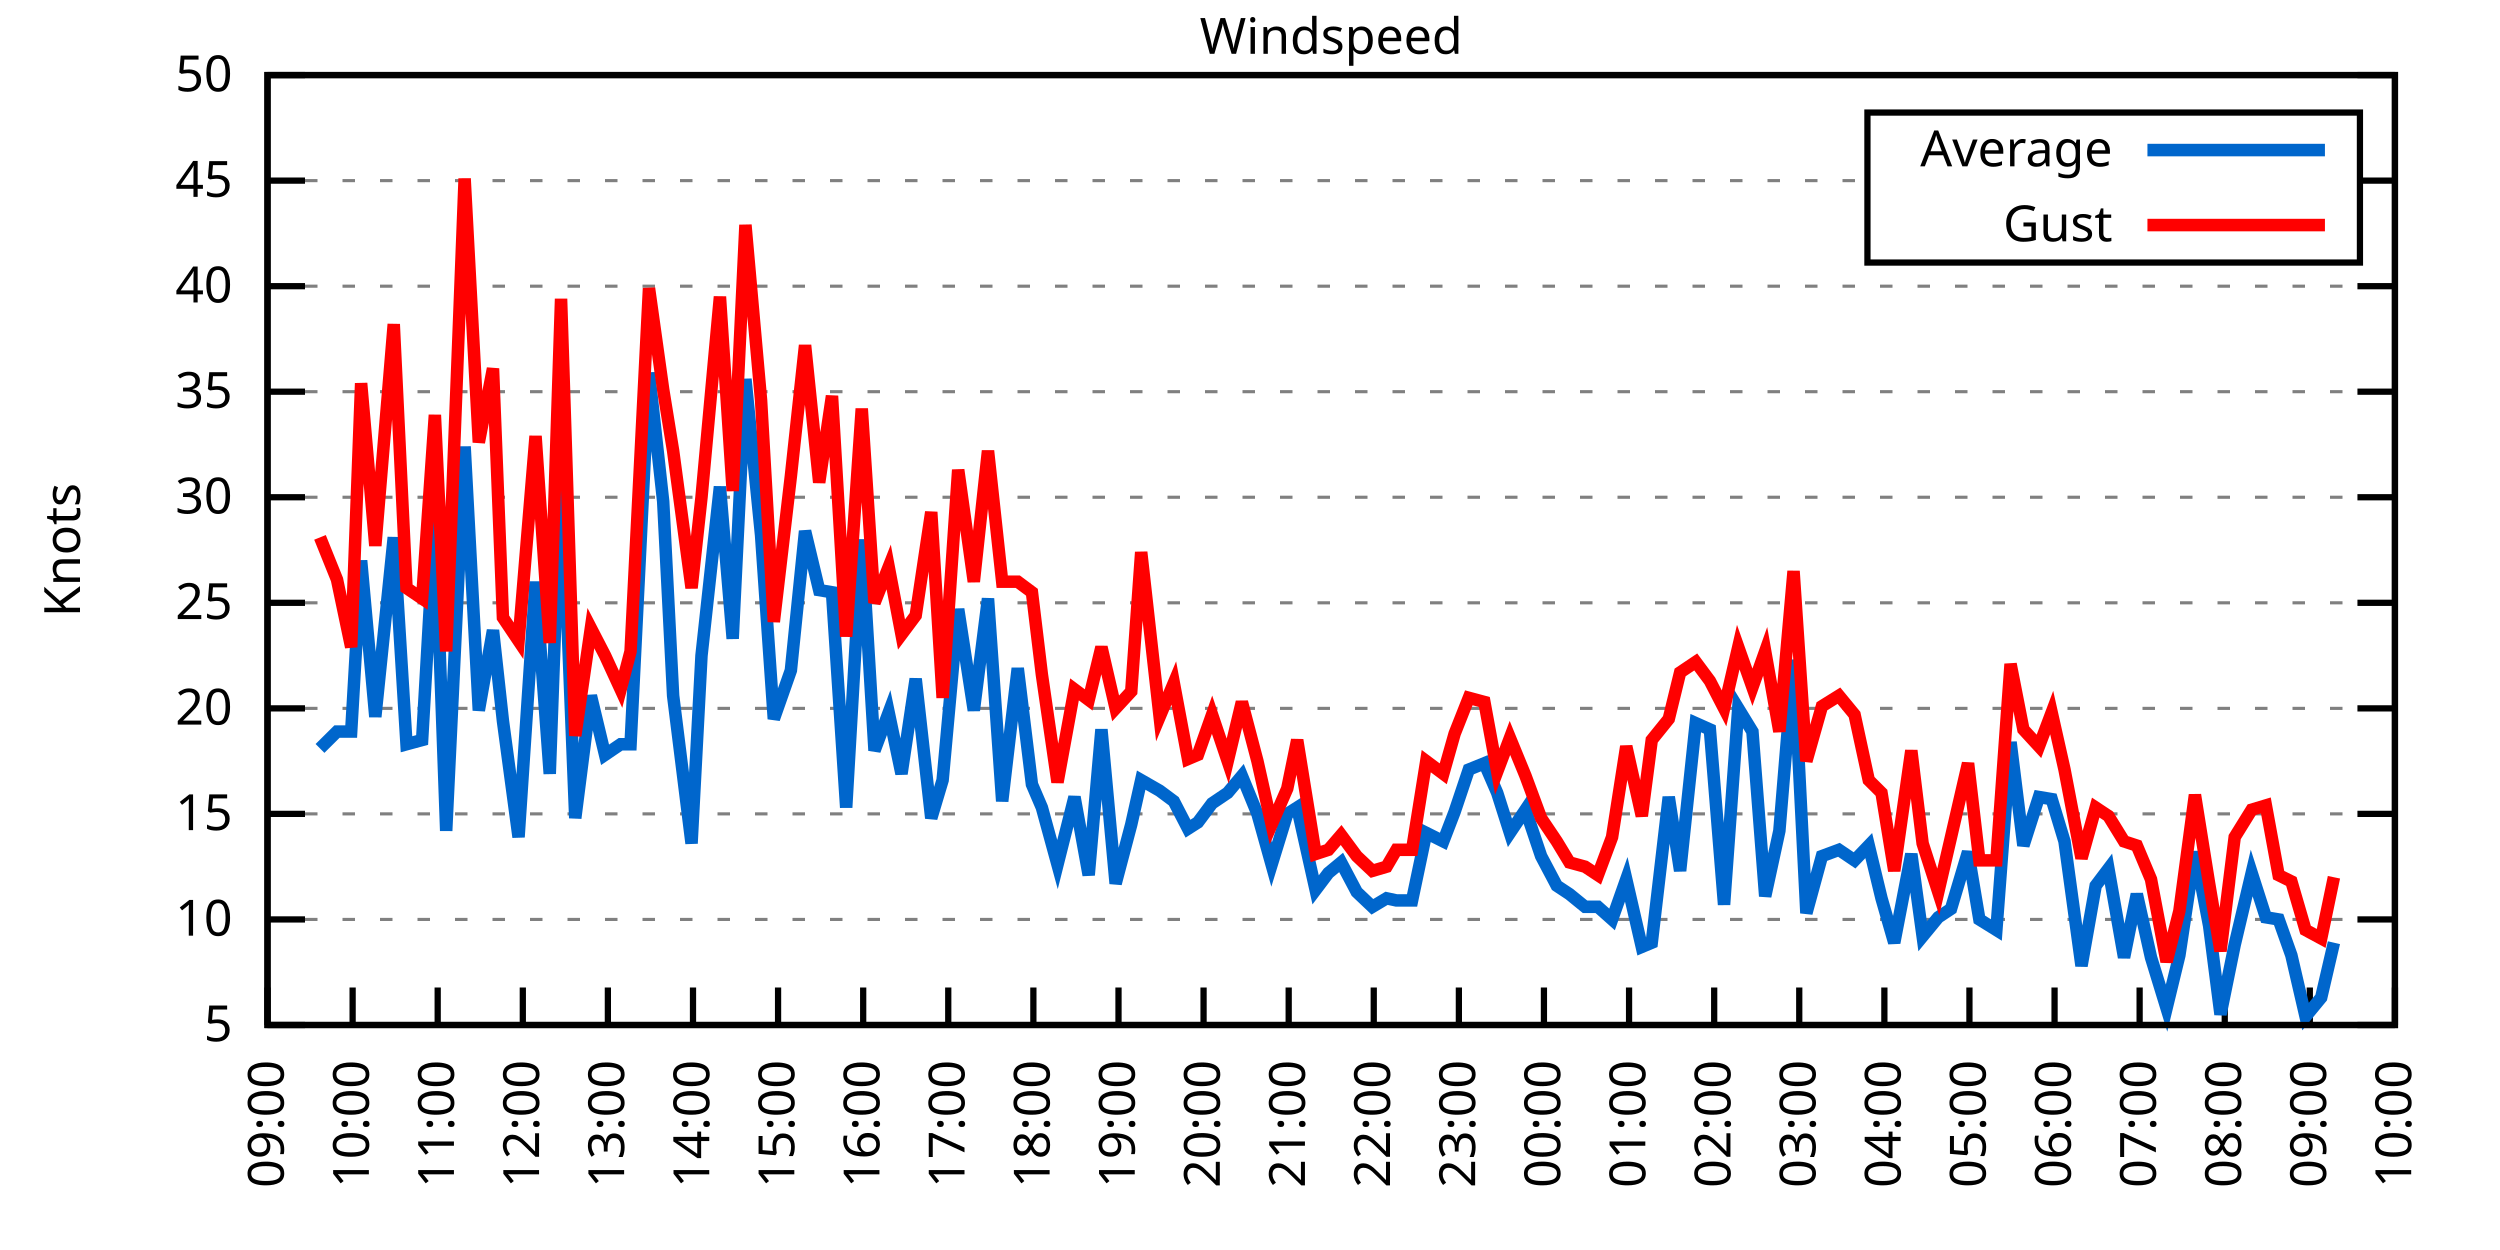
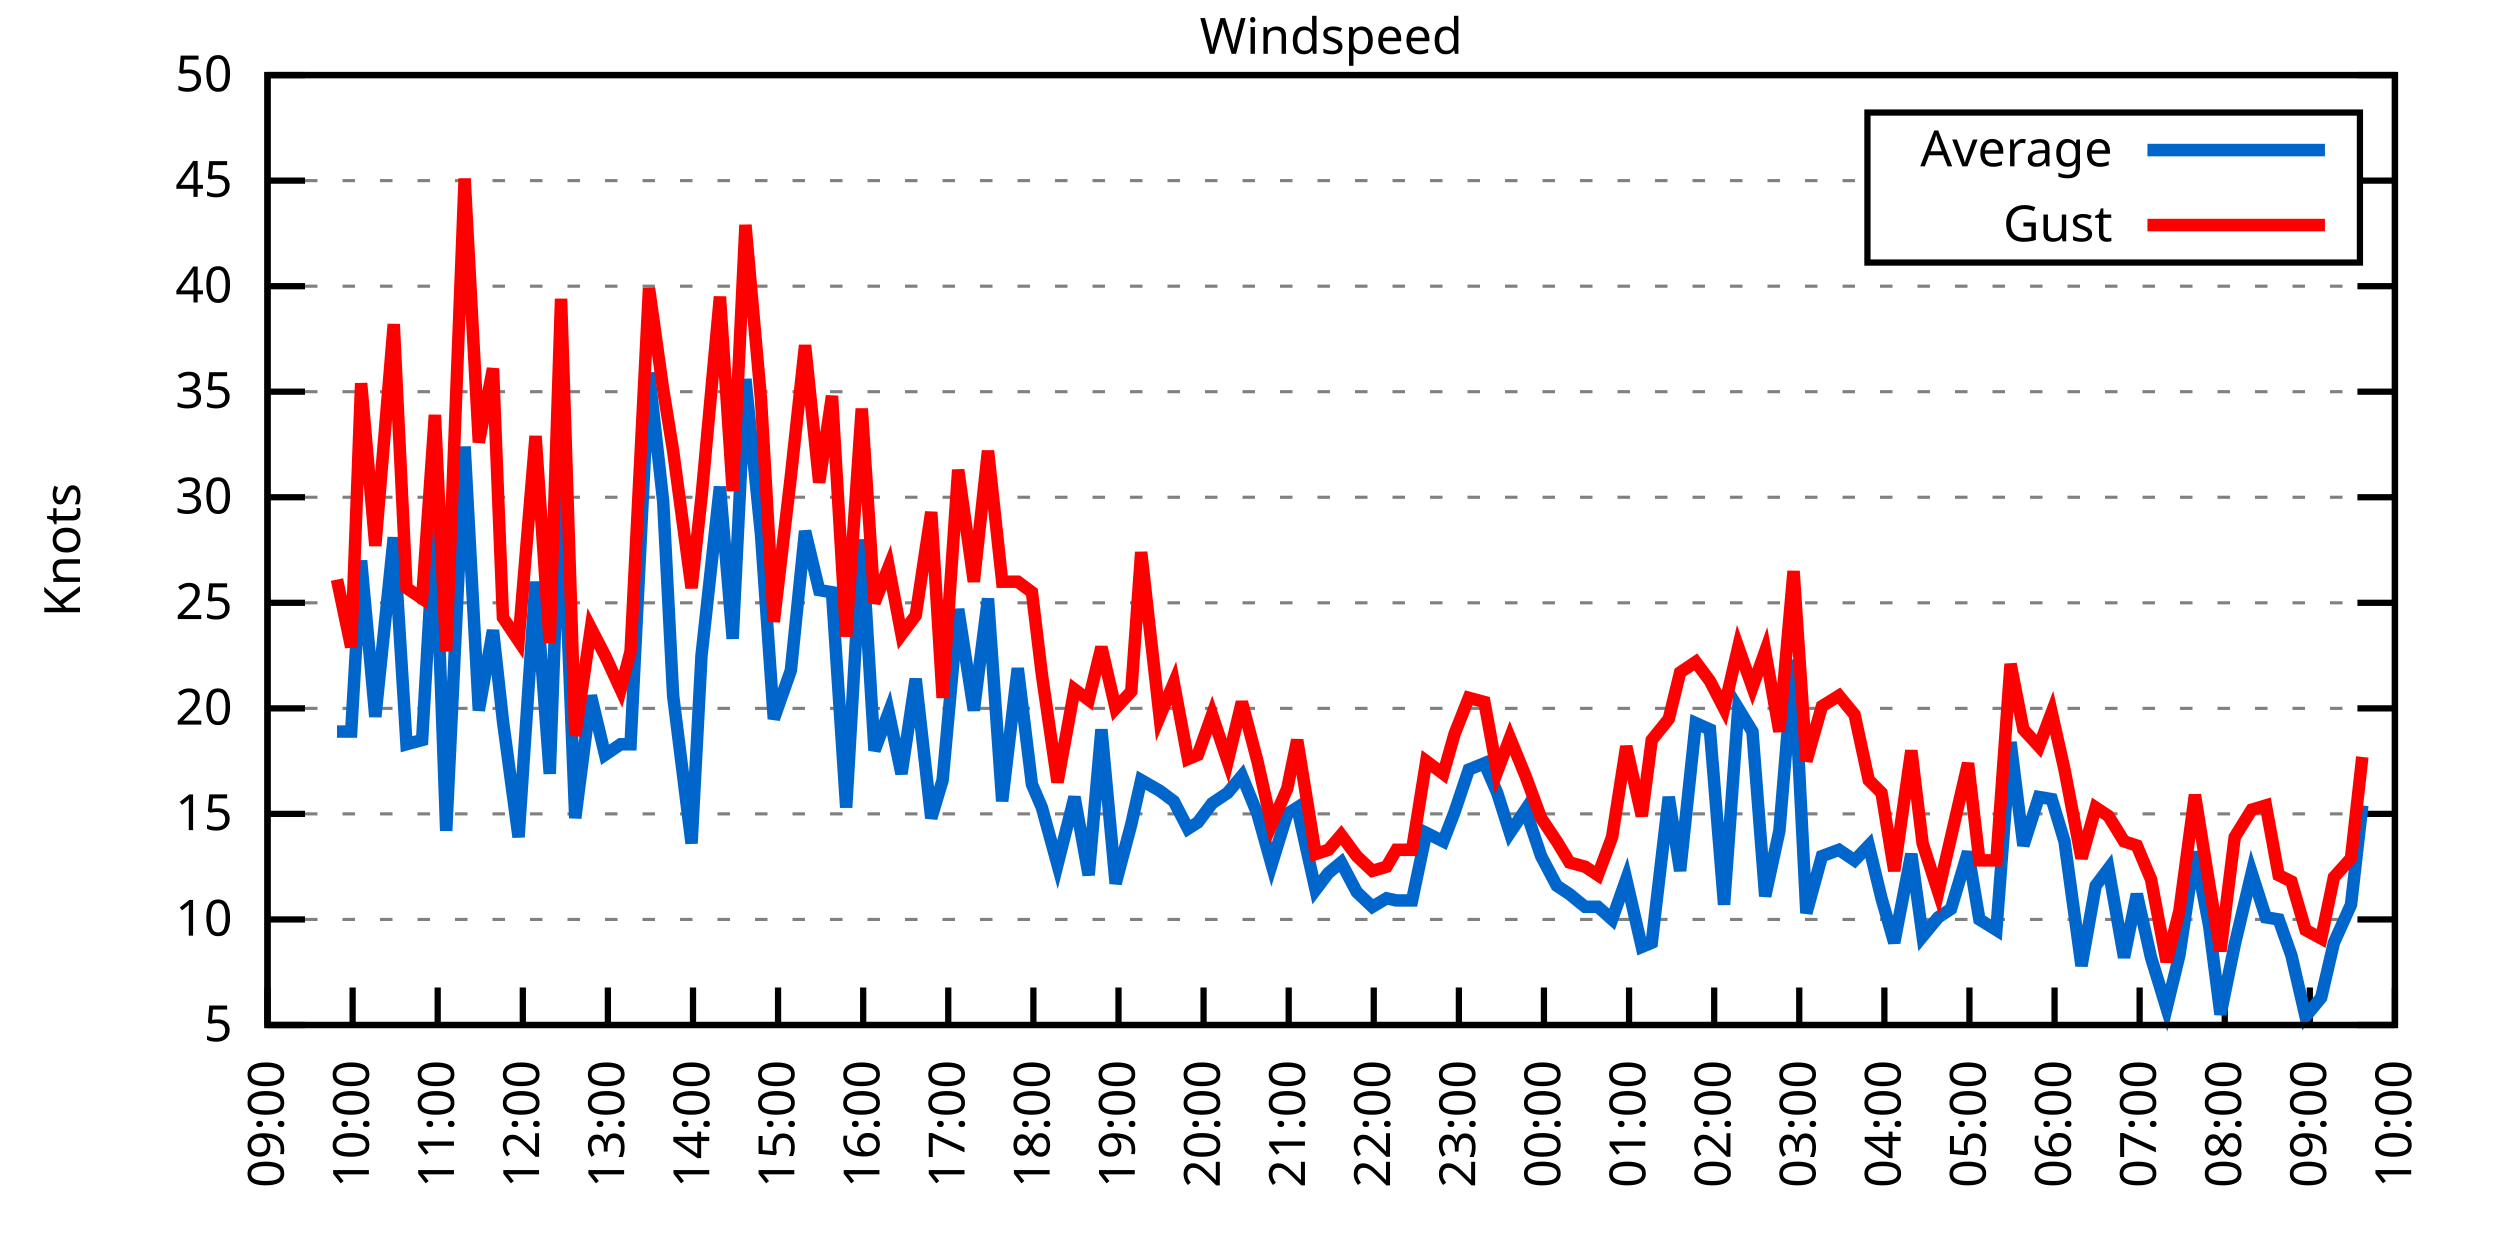
<svg xmlns="http://www.w3.org/2000/svg" xmlns:xlink="http://www.w3.org/1999/xlink" width="400" height="200" viewBox="0 0 400 200">
  <g id="gnuplot_canvas">
    <rect x="0" y="0" width="400" height="200" fill="none" />
    <defs>
      <circle id="gpDot" r="0.5" stroke-width="0.5" stroke="currentColor" />
      <path id="gpPt0" stroke-width="0.333" stroke="currentColor" d="M-1,0 h2 M0,-1 v2" />
      <path id="gpPt1" stroke-width="0.333" stroke="currentColor" d="M-1,-1 L1,1 M1,-1 L-1,1" />
      <path id="gpPt2" stroke-width="0.333" stroke="currentColor" d="M-1,0 L1,0 M0,-1 L0,1 M-1,-1 L1,1 M-1,1 L1,-1" />
      <rect id="gpPt3" stroke-width="0.333" stroke="currentColor" x="-1" y="-1" width="2" height="2" />
      <rect id="gpPt4" stroke-width="0.333" stroke="currentColor" fill="currentColor" x="-1" y="-1" width="2" height="2" />
      <circle id="gpPt5" stroke-width="0.333" stroke="currentColor" cx="0" cy="0" r="1" />
      <use xlink:href="#gpPt5" id="gpPt6" fill="currentColor" stroke="none" />
      <path id="gpPt7" stroke-width="0.333" stroke="currentColor" d="M0,-1.33 L-1.33,0.67 L1.33,0.67 z" />
      <use xlink:href="#gpPt7" id="gpPt8" fill="currentColor" stroke="none" />
      <use xlink:href="#gpPt7" id="gpPt9" stroke="currentColor" transform="rotate(180)" />
      <use xlink:href="#gpPt9" id="gpPt10" fill="currentColor" stroke="none" />
      <use xlink:href="#gpPt3" id="gpPt11" stroke="currentColor" transform="rotate(45)" />
      <use xlink:href="#gpPt11" id="gpPt12" fill="currentColor" stroke="none" />
      <path id="gpPt13" stroke-width="0.333" stroke="currentColor" d="M0,1.330 L1.265,0.411 L0.782,-1.067 L-0.782,-1.076 L-1.265,0.411 z" />
      <use xlink:href="#gpPt13" id="gpPt14" fill="currentColor" stroke="none" />
      <filter id="textbox" filterUnits="objectBoundingBox" x="0" y="0" height="1" width="1">
        <feFlood flood-color="white" flood-opacity="1" result="bgnd" />
        <feComposite in="SourceGraphic" in2="bgnd" operator="atop" />
      </filter>
      <filter id="greybox" filterUnits="objectBoundingBox" x="0" y="0" height="1" width="1">
        <feFlood flood-color="lightgrey" flood-opacity="1" result="grey" />
        <feComposite in="SourceGraphic" in2="grey" operator="atop" />
      </filter>
    </defs>
    <g fill="none" color="white" stroke="currentColor" stroke-width="1.00" stroke-linecap="butt" stroke-linejoin="miter">
</g>
    <g fill="none" color="black" stroke="currentColor" stroke-width="1.00" stroke-linecap="butt" stroke-linejoin="miter">
      <g stroke="none" shape-rendering="crispEdges">
        <polygon fill="rgb(255, 255, 255)" points="42.80,164.00 383.18,164.00 383.18,12.02 42.80,12.02 " />
      </g>
    </g>
    <g fill="none" color="black" stroke="currentColor" stroke-width="1.00" stroke-linecap="butt" stroke-linejoin="miter">
</g>
    <g fill="none" color="black" stroke="black" stroke-width="0.50" stroke-linecap="butt" stroke-linejoin="miter">
</g>
    <g fill="none" color="gray" stroke="currentColor" stroke-width="0.50" stroke-linecap="butt" stroke-linejoin="miter">
      <path stroke="gray" stroke-dasharray="2,4" class="gridline" d="M42.80,164.00 L383.19,164.00  " />
    </g>
    <g fill="none" color="gray" stroke="gray" stroke-width="1.00" stroke-linecap="butt" stroke-linejoin="miter">
</g>
    <g fill="none" color="black" stroke="currentColor" stroke-width="1.00" stroke-linecap="butt" stroke-linejoin="miter">
      <path stroke="black" d="M42.80,164.00 L48.80,164.00 M383.19,164.00 L377.19,164.00  " />
      <g transform="translate(37.20,166.60)" stroke="none" fill="black" font-family="Sans" font-size="8.00" text-anchor="end">
        <text>
          <tspan font-family="Sans"> 5</tspan>
        </text>
      </g>
    </g>
    <g fill="none" color="black" stroke="currentColor" stroke-width="1.00" stroke-linecap="butt" stroke-linejoin="miter">
</g>
    <g fill="none" color="black" stroke="black" stroke-width="0.50" stroke-linecap="butt" stroke-linejoin="miter">
</g>
    <g fill="none" color="gray" stroke="currentColor" stroke-width="0.50" stroke-linecap="butt" stroke-linejoin="miter">
      <path stroke="gray" stroke-dasharray="2,4" class="gridline" d="M42.80,147.11 L383.19,147.11  " />
    </g>
    <g fill="none" color="gray" stroke="gray" stroke-width="1.00" stroke-linecap="butt" stroke-linejoin="miter">
</g>
    <g fill="none" color="black" stroke="currentColor" stroke-width="1.00" stroke-linecap="butt" stroke-linejoin="miter">
      <path stroke="black" d="M42.80,147.11 L48.80,147.11 M383.19,147.11 L377.19,147.11  " />
      <g transform="translate(37.20,149.71)" stroke="none" fill="black" font-family="Sans" font-size="8.00" text-anchor="end">
        <text>
          <tspan font-family="Sans"> 10</tspan>
        </text>
      </g>
    </g>
    <g fill="none" color="black" stroke="currentColor" stroke-width="1.00" stroke-linecap="butt" stroke-linejoin="miter">
</g>
    <g fill="none" color="black" stroke="black" stroke-width="0.50" stroke-linecap="butt" stroke-linejoin="miter">
</g>
    <g fill="none" color="gray" stroke="currentColor" stroke-width="0.50" stroke-linecap="butt" stroke-linejoin="miter">
      <path stroke="gray" stroke-dasharray="2,4" class="gridline" d="M42.80,130.22 L383.19,130.22  " />
    </g>
    <g fill="none" color="gray" stroke="gray" stroke-width="1.00" stroke-linecap="butt" stroke-linejoin="miter">
</g>
    <g fill="none" color="black" stroke="currentColor" stroke-width="1.00" stroke-linecap="butt" stroke-linejoin="miter">
      <path stroke="black" d="M42.80,130.22 L48.80,130.22 M383.19,130.22 L377.19,130.22  " />
      <g transform="translate(37.20,132.82)" stroke="none" fill="black" font-family="Sans" font-size="8.00" text-anchor="end">
        <text>
          <tspan font-family="Sans"> 15</tspan>
        </text>
      </g>
    </g>
    <g fill="none" color="black" stroke="currentColor" stroke-width="1.00" stroke-linecap="butt" stroke-linejoin="miter">
</g>
    <g fill="none" color="black" stroke="black" stroke-width="0.50" stroke-linecap="butt" stroke-linejoin="miter">
</g>
    <g fill="none" color="gray" stroke="currentColor" stroke-width="0.50" stroke-linecap="butt" stroke-linejoin="miter">
      <path stroke="gray" stroke-dasharray="2,4" class="gridline" d="M42.80,113.34 L383.19,113.34  " />
    </g>
    <g fill="none" color="gray" stroke="gray" stroke-width="1.00" stroke-linecap="butt" stroke-linejoin="miter">
</g>
    <g fill="none" color="black" stroke="currentColor" stroke-width="1.00" stroke-linecap="butt" stroke-linejoin="miter">
      <path stroke="black" d="M42.80,113.34 L48.80,113.34 M383.19,113.34 L377.19,113.34  " />
      <g transform="translate(37.20,115.94)" stroke="none" fill="black" font-family="Sans" font-size="8.00" text-anchor="end">
        <text>
          <tspan font-family="Sans"> 20</tspan>
        </text>
      </g>
    </g>
    <g fill="none" color="black" stroke="currentColor" stroke-width="1.00" stroke-linecap="butt" stroke-linejoin="miter">
</g>
    <g fill="none" color="black" stroke="black" stroke-width="0.50" stroke-linecap="butt" stroke-linejoin="miter">
</g>
    <g fill="none" color="gray" stroke="currentColor" stroke-width="0.50" stroke-linecap="butt" stroke-linejoin="miter">
      <path stroke="gray" stroke-dasharray="2,4" class="gridline" d="M42.80,96.45 L383.19,96.45  " />
    </g>
    <g fill="none" color="gray" stroke="gray" stroke-width="1.00" stroke-linecap="butt" stroke-linejoin="miter">
</g>
    <g fill="none" color="black" stroke="currentColor" stroke-width="1.00" stroke-linecap="butt" stroke-linejoin="miter">
      <path stroke="black" d="M42.80,96.45 L48.80,96.45 M383.19,96.45 L377.19,96.45  " />
      <g transform="translate(37.20,99.05)" stroke="none" fill="black" font-family="Sans" font-size="8.00" text-anchor="end">
        <text>
          <tspan font-family="Sans"> 25</tspan>
        </text>
      </g>
    </g>
    <g fill="none" color="black" stroke="currentColor" stroke-width="1.00" stroke-linecap="butt" stroke-linejoin="miter">
</g>
    <g fill="none" color="black" stroke="black" stroke-width="0.50" stroke-linecap="butt" stroke-linejoin="miter">
</g>
    <g fill="none" color="gray" stroke="currentColor" stroke-width="0.50" stroke-linecap="butt" stroke-linejoin="miter">
      <path stroke="gray" stroke-dasharray="2,4" class="gridline" d="M42.80,79.56 L383.19,79.56  " />
    </g>
    <g fill="none" color="gray" stroke="gray" stroke-width="1.00" stroke-linecap="butt" stroke-linejoin="miter">
</g>
    <g fill="none" color="black" stroke="currentColor" stroke-width="1.00" stroke-linecap="butt" stroke-linejoin="miter">
      <path stroke="black" d="M42.80,79.56 L48.80,79.56 M383.19,79.56 L377.19,79.56  " />
      <g transform="translate(37.20,82.16)" stroke="none" fill="black" font-family="Sans" font-size="8.00" text-anchor="end">
        <text>
          <tspan font-family="Sans"> 30</tspan>
        </text>
      </g>
    </g>
    <g fill="none" color="black" stroke="currentColor" stroke-width="1.00" stroke-linecap="butt" stroke-linejoin="miter">
</g>
    <g fill="none" color="black" stroke="black" stroke-width="0.50" stroke-linecap="butt" stroke-linejoin="miter">
</g>
    <g fill="none" color="gray" stroke="currentColor" stroke-width="0.50" stroke-linecap="butt" stroke-linejoin="miter">
      <path stroke="gray" stroke-dasharray="2,4" class="gridline" d="M42.80,62.67 L383.19,62.67  " />
    </g>
    <g fill="none" color="gray" stroke="gray" stroke-width="1.00" stroke-linecap="butt" stroke-linejoin="miter">
</g>
    <g fill="none" color="black" stroke="currentColor" stroke-width="1.00" stroke-linecap="butt" stroke-linejoin="miter">
      <path stroke="black" d="M42.80,62.67 L48.80,62.67 M383.19,62.67 L377.19,62.67  " />
      <g transform="translate(37.20,65.27)" stroke="none" fill="black" font-family="Sans" font-size="8.00" text-anchor="end">
        <text>
          <tspan font-family="Sans"> 35</tspan>
        </text>
      </g>
    </g>
    <g fill="none" color="black" stroke="currentColor" stroke-width="1.00" stroke-linecap="butt" stroke-linejoin="miter">
</g>
    <g fill="none" color="black" stroke="black" stroke-width="0.50" stroke-linecap="butt" stroke-linejoin="miter">
</g>
    <g fill="none" color="gray" stroke="currentColor" stroke-width="0.50" stroke-linecap="butt" stroke-linejoin="miter">
      <path stroke="gray" stroke-dasharray="2,4" class="gridline" d="M42.80,45.79 L383.19,45.79  " />
    </g>
    <g fill="none" color="gray" stroke="gray" stroke-width="1.00" stroke-linecap="butt" stroke-linejoin="miter">
</g>
    <g fill="none" color="black" stroke="currentColor" stroke-width="1.00" stroke-linecap="butt" stroke-linejoin="miter">
      <path stroke="black" d="M42.80,45.79 L48.80,45.79 M383.19,45.79 L377.19,45.79  " />
      <g transform="translate(37.20,48.39)" stroke="none" fill="black" font-family="Sans" font-size="8.00" text-anchor="end">
        <text>
          <tspan font-family="Sans"> 40</tspan>
        </text>
      </g>
    </g>
    <g fill="none" color="black" stroke="currentColor" stroke-width="1.00" stroke-linecap="butt" stroke-linejoin="miter">
</g>
    <g fill="none" color="black" stroke="black" stroke-width="0.50" stroke-linecap="butt" stroke-linejoin="miter">
</g>
    <g fill="none" color="gray" stroke="currentColor" stroke-width="0.50" stroke-linecap="butt" stroke-linejoin="miter">
      <path stroke="gray" stroke-dasharray="2,4" class="gridline" d="M42.80,28.90 L298.79,28.90 M377.59,28.90 L383.19,28.90  " />
    </g>
    <g fill="none" color="gray" stroke="gray" stroke-width="1.00" stroke-linecap="butt" stroke-linejoin="miter">
</g>
    <g fill="none" color="black" stroke="currentColor" stroke-width="1.00" stroke-linecap="butt" stroke-linejoin="miter">
      <path stroke="black" d="M42.80,28.90 L48.80,28.90 M383.19,28.90 L377.19,28.90  " />
      <g transform="translate(37.20,31.50)" stroke="none" fill="black" font-family="Sans" font-size="8.00" text-anchor="end">
        <text>
          <tspan font-family="Sans"> 45</tspan>
        </text>
      </g>
    </g>
    <g fill="none" color="black" stroke="currentColor" stroke-width="1.00" stroke-linecap="butt" stroke-linejoin="miter">
</g>
    <g fill="none" color="black" stroke="black" stroke-width="0.50" stroke-linecap="butt" stroke-linejoin="miter">
</g>
    <g fill="none" color="gray" stroke="currentColor" stroke-width="0.50" stroke-linecap="butt" stroke-linejoin="miter">
      <path stroke="gray" stroke-dasharray="2,4" class="gridline" d="M42.80,12.01 L383.19,12.01  " />
    </g>
    <g fill="none" color="gray" stroke="gray" stroke-width="1.00" stroke-linecap="butt" stroke-linejoin="miter">
</g>
    <g fill="none" color="black" stroke="currentColor" stroke-width="1.00" stroke-linecap="butt" stroke-linejoin="miter">
      <path stroke="black" d="M42.80,12.01 L48.80,12.01 M383.19,12.01 L377.19,12.01  " />
      <g transform="translate(37.20,14.61)" stroke="none" fill="black" font-family="Sans" font-size="8.00" text-anchor="end">
        <text>
          <tspan font-family="Sans"> 50</tspan>
        </text>
      </g>
    </g>
    <g fill="none" color="black" stroke="currentColor" stroke-width="1.00" stroke-linecap="butt" stroke-linejoin="miter">
      <path stroke="black" d="M42.80,164.00 L42.80,158.00  " />
      <g transform="translate(45.40,169.60) rotate(270.00)" stroke="none" fill="black" font-family="Sans" font-size="8.00" text-anchor="end">
        <text>
          <tspan font-family="Sans">09:00</tspan>
        </text>
      </g>
    </g>
    <g fill="none" color="black" stroke="currentColor" stroke-width="1.00" stroke-linecap="butt" stroke-linejoin="miter">
      <path stroke="black" d="M56.42,164.00 L56.42,158.00  " />
      <g transform="translate(59.02,169.60) rotate(270.00)" stroke="none" fill="black" font-family="Sans" font-size="8.00" text-anchor="end">
        <text>
          <tspan font-family="Sans">10:00</tspan>
        </text>
      </g>
    </g>
    <g fill="none" color="black" stroke="currentColor" stroke-width="1.00" stroke-linecap="butt" stroke-linejoin="miter">
      <path stroke="black" d="M70.03,164.00 L70.03,158.00  " />
      <g transform="translate(72.63,169.60) rotate(270.00)" stroke="none" fill="black" font-family="Sans" font-size="8.00" text-anchor="end">
        <text>
          <tspan font-family="Sans">11:00</tspan>
        </text>
      </g>
    </g>
    <g fill="none" color="black" stroke="currentColor" stroke-width="1.00" stroke-linecap="butt" stroke-linejoin="miter">
      <path stroke="black" d="M83.65,164.00 L83.65,158.00  " />
      <g transform="translate(86.25,169.60) rotate(270.00)" stroke="none" fill="black" font-family="Sans" font-size="8.00" text-anchor="end">
        <text>
          <tspan font-family="Sans">12:00</tspan>
        </text>
      </g>
    </g>
    <g fill="none" color="black" stroke="currentColor" stroke-width="1.00" stroke-linecap="butt" stroke-linejoin="miter">
      <path stroke="black" d="M97.26,164.00 L97.26,158.00  " />
      <g transform="translate(99.86,169.60) rotate(270.00)" stroke="none" fill="black" font-family="Sans" font-size="8.00" text-anchor="end">
        <text>
          <tspan font-family="Sans">13:00</tspan>
        </text>
      </g>
    </g>
    <g fill="none" color="black" stroke="currentColor" stroke-width="1.00" stroke-linecap="butt" stroke-linejoin="miter">
      <path stroke="black" d="M110.88,164.00 L110.88,158.00  " />
      <g transform="translate(113.48,169.60) rotate(270.00)" stroke="none" fill="black" font-family="Sans" font-size="8.00" text-anchor="end">
        <text>
          <tspan font-family="Sans">14:00</tspan>
        </text>
      </g>
    </g>
    <g fill="none" color="black" stroke="currentColor" stroke-width="1.00" stroke-linecap="butt" stroke-linejoin="miter">
      <path stroke="black" d="M124.49,164.00 L124.49,158.00  " />
      <g transform="translate(127.09,169.60) rotate(270.00)" stroke="none" fill="black" font-family="Sans" font-size="8.00" text-anchor="end">
        <text>
          <tspan font-family="Sans">15:00</tspan>
        </text>
      </g>
    </g>
    <g fill="none" color="black" stroke="currentColor" stroke-width="1.00" stroke-linecap="butt" stroke-linejoin="miter">
      <path stroke="black" d="M138.11,164.00 L138.11,158.00  " />
      <g transform="translate(140.71,169.60) rotate(270.00)" stroke="none" fill="black" font-family="Sans" font-size="8.00" text-anchor="end">
        <text>
          <tspan font-family="Sans">16:00</tspan>
        </text>
      </g>
    </g>
    <g fill="none" color="black" stroke="currentColor" stroke-width="1.00" stroke-linecap="butt" stroke-linejoin="miter">
      <path stroke="black" d="M151.72,164.00 L151.72,158.00  " />
      <g transform="translate(154.32,169.60) rotate(270.00)" stroke="none" fill="black" font-family="Sans" font-size="8.00" text-anchor="end">
        <text>
          <tspan font-family="Sans">17:00</tspan>
        </text>
      </g>
    </g>
    <g fill="none" color="black" stroke="currentColor" stroke-width="1.00" stroke-linecap="butt" stroke-linejoin="miter">
      <path stroke="black" d="M165.34,164.00 L165.34,158.00  " />
      <g transform="translate(167.94,169.60) rotate(270.00)" stroke="none" fill="black" font-family="Sans" font-size="8.00" text-anchor="end">
        <text>
          <tspan font-family="Sans">18:00</tspan>
        </text>
      </g>
    </g>
    <g fill="none" color="black" stroke="currentColor" stroke-width="1.00" stroke-linecap="butt" stroke-linejoin="miter">
      <path stroke="black" d="M178.96,164.00 L178.96,158.00  " />
      <g transform="translate(181.56,169.60) rotate(270.00)" stroke="none" fill="black" font-family="Sans" font-size="8.00" text-anchor="end">
        <text>
          <tspan font-family="Sans">19:00</tspan>
        </text>
      </g>
    </g>
    <g fill="none" color="black" stroke="currentColor" stroke-width="1.00" stroke-linecap="butt" stroke-linejoin="miter">
      <path stroke="black" d="M192.57,164.00 L192.57,158.00  " />
      <g transform="translate(195.17,169.60) rotate(270.00)" stroke="none" fill="black" font-family="Sans" font-size="8.00" text-anchor="end">
        <text>
          <tspan font-family="Sans">20:00</tspan>
        </text>
      </g>
    </g>
    <g fill="none" color="black" stroke="currentColor" stroke-width="1.00" stroke-linecap="butt" stroke-linejoin="miter">
      <path stroke="black" d="M206.19,164.00 L206.19,158.00  " />
      <g transform="translate(208.79,169.60) rotate(270.00)" stroke="none" fill="black" font-family="Sans" font-size="8.00" text-anchor="end">
        <text>
          <tspan font-family="Sans">21:00</tspan>
        </text>
      </g>
    </g>
    <g fill="none" color="black" stroke="currentColor" stroke-width="1.00" stroke-linecap="butt" stroke-linejoin="miter">
      <path stroke="black" d="M219.80,164.00 L219.80,158.00  " />
      <g transform="translate(222.40,169.60) rotate(270.00)" stroke="none" fill="black" font-family="Sans" font-size="8.00" text-anchor="end">
        <text>
          <tspan font-family="Sans">22:00</tspan>
        </text>
      </g>
    </g>
    <g fill="none" color="black" stroke="currentColor" stroke-width="1.00" stroke-linecap="butt" stroke-linejoin="miter">
      <path stroke="black" d="M233.42,164.00 L233.42,158.00  " />
      <g transform="translate(236.02,169.60) rotate(270.00)" stroke="none" fill="black" font-family="Sans" font-size="8.00" text-anchor="end">
        <text>
          <tspan font-family="Sans">23:00</tspan>
        </text>
      </g>
    </g>
    <g fill="none" color="black" stroke="currentColor" stroke-width="1.00" stroke-linecap="butt" stroke-linejoin="miter">
      <path stroke="black" d="M247.03,164.00 L247.03,158.00  " />
      <g transform="translate(249.63,169.60) rotate(270.00)" stroke="none" fill="black" font-family="Sans" font-size="8.00" text-anchor="end">
        <text>
          <tspan font-family="Sans">00:00</tspan>
        </text>
      </g>
    </g>
    <g fill="none" color="black" stroke="currentColor" stroke-width="1.00" stroke-linecap="butt" stroke-linejoin="miter">
      <path stroke="black" d="M260.65,164.00 L260.65,158.00  " />
      <g transform="translate(263.25,169.60) rotate(270.00)" stroke="none" fill="black" font-family="Sans" font-size="8.00" text-anchor="end">
        <text>
          <tspan font-family="Sans">01:00</tspan>
        </text>
      </g>
    </g>
    <g fill="none" color="black" stroke="currentColor" stroke-width="1.00" stroke-linecap="butt" stroke-linejoin="miter">
      <path stroke="black" d="M274.27,164.00 L274.27,158.00  " />
      <g transform="translate(276.87,169.60) rotate(270.00)" stroke="none" fill="black" font-family="Sans" font-size="8.00" text-anchor="end">
        <text>
          <tspan font-family="Sans">02:00</tspan>
        </text>
      </g>
    </g>
    <g fill="none" color="black" stroke="currentColor" stroke-width="1.00" stroke-linecap="butt" stroke-linejoin="miter">
      <path stroke="black" d="M287.88,164.00 L287.88,158.00  " />
      <g transform="translate(290.48,169.60) rotate(270.00)" stroke="none" fill="black" font-family="Sans" font-size="8.00" text-anchor="end">
        <text>
          <tspan font-family="Sans">03:00</tspan>
        </text>
      </g>
    </g>
    <g fill="none" color="black" stroke="currentColor" stroke-width="1.00" stroke-linecap="butt" stroke-linejoin="miter">
      <path stroke="black" d="M301.50,164.00 L301.50,158.00  " />
      <g transform="translate(304.10,169.60) rotate(270.00)" stroke="none" fill="black" font-family="Sans" font-size="8.00" text-anchor="end">
        <text>
          <tspan font-family="Sans">04:00</tspan>
        </text>
      </g>
    </g>
    <g fill="none" color="black" stroke="currentColor" stroke-width="1.00" stroke-linecap="butt" stroke-linejoin="miter">
      <path stroke="black" d="M315.11,164.00 L315.11,158.00  " />
      <g transform="translate(317.71,169.60) rotate(270.00)" stroke="none" fill="black" font-family="Sans" font-size="8.00" text-anchor="end">
        <text>
          <tspan font-family="Sans">05:00</tspan>
        </text>
      </g>
    </g>
    <g fill="none" color="black" stroke="currentColor" stroke-width="1.00" stroke-linecap="butt" stroke-linejoin="miter">
      <path stroke="black" d="M328.73,164.00 L328.73,158.00  " />
      <g transform="translate(331.33,169.60) rotate(270.00)" stroke="none" fill="black" font-family="Sans" font-size="8.00" text-anchor="end">
        <text>
          <tspan font-family="Sans">06:00</tspan>
        </text>
      </g>
    </g>
    <g fill="none" color="black" stroke="currentColor" stroke-width="1.00" stroke-linecap="butt" stroke-linejoin="miter">
      <path stroke="black" d="M342.34,164.00 L342.34,158.00  " />
      <g transform="translate(344.94,169.60) rotate(270.00)" stroke="none" fill="black" font-family="Sans" font-size="8.00" text-anchor="end">
        <text>
          <tspan font-family="Sans">07:00</tspan>
        </text>
      </g>
    </g>
    <g fill="none" color="black" stroke="currentColor" stroke-width="1.00" stroke-linecap="butt" stroke-linejoin="miter">
      <path stroke="black" d="M355.96,164.00 L355.96,158.00  " />
      <g transform="translate(358.56,169.60) rotate(270.00)" stroke="none" fill="black" font-family="Sans" font-size="8.00" text-anchor="end">
        <text>
          <tspan font-family="Sans">08:00</tspan>
        </text>
      </g>
    </g>
    <g fill="none" color="black" stroke="currentColor" stroke-width="1.00" stroke-linecap="butt" stroke-linejoin="miter">
      <path stroke="black" d="M369.57,164.00 L369.57,158.00  " />
      <g transform="translate(372.17,169.60) rotate(270.00)" stroke="none" fill="black" font-family="Sans" font-size="8.00" text-anchor="end">
        <text>
          <tspan font-family="Sans">09:00</tspan>
        </text>
      </g>
    </g>
    <g fill="none" color="black" stroke="currentColor" stroke-width="1.00" stroke-linecap="butt" stroke-linejoin="miter">
      <path stroke="black" d="M383.19,164.00 L383.19,158.00  " />
      <g transform="translate(385.79,169.60) rotate(270.00)" stroke="none" fill="black" font-family="Sans" font-size="8.00" text-anchor="end">
        <text>
          <tspan font-family="Sans">10:00</tspan>
        </text>
      </g>
    </g>
    <g fill="none" color="black" stroke="currentColor" stroke-width="1.00" stroke-linecap="butt" stroke-linejoin="miter">
</g>
    <g fill="none" color="black" stroke="currentColor" stroke-width="1.00" stroke-linecap="butt" stroke-linejoin="miter">
      <path stroke="black" d="M42.80,12.01 L42.80,164.00 L383.19,164.00 L383.19,12.01 L42.80,12.01 Z  " />
    </g>
    <g fill="none" color="black" stroke="currentColor" stroke-width="1.00" stroke-linecap="butt" stroke-linejoin="miter">
</g>
    <g fill="none" color="black" stroke="currentColor" stroke-width="1.00" stroke-linecap="butt" stroke-linejoin="miter">
      <path stroke="black" d="M298.79,42.01 L298.79,18.01 L377.59,18.01 L377.59,42.01 L298.79,42.01 Z  " />
    </g>
    <g id="Windspeed_plot_1">
      <g fill="none" color="white" stroke="black" stroke-width="2.00" stroke-linecap="butt" stroke-linejoin="miter">
</g>
      <g fill="none" color="black" stroke="currentColor" stroke-width="2.00" stroke-linecap="butt" stroke-linejoin="miter">
        <g transform="translate(337.99,26.61)" stroke="none" fill="black" font-family="Sans" font-size="8.00" text-anchor="end">
          <text>
            <tspan font-family="Sans">Average</tspan>
          </text>
        </g>
      </g>
      <g fill="none" color="black" stroke="currentColor" stroke-width="2.00" stroke-linecap="butt" stroke-linejoin="miter">
-         <path stroke="rgb(  0, 102, 204)" d="M343.59,24.01 L371.99,24.01 M51.20,119.75 L53.92,117.05 L56.19,117.05 L57.78,89.69 L60.05,114.69 L63.00,85.98   L65.04,119.08 L67.54,118.40 L69.58,82.94 L71.39,132.93 L74.34,71.45 L76.61,113.67 L78.88,100.84 L80.47,115.36   L82.97,133.94 L85.69,93.07 L87.96,123.81 L89.77,74.16 L92.04,130.90 L94.54,111.31 L96.81,120.77 L99.30,119.08   L100.89,119.08 L103.84,59.63 L106.11,80.24 L107.70,111.31 L110.65,134.95 L112.24,104.89 L115.19,77.87 L117.23,102.19   L119.27,60.65 L121.77,85.64 L123.81,115.03 L126.54,107.26 L128.81,84.97 L131.07,94.42 L133.12,94.76 L135.39,129.21   L137.88,86.32 L139.92,120.09 L142.19,114.01 L144.24,123.81 L146.51,108.61 L149.00,130.90 L150.82,124.82 L153.31,97.46   L155.81,113.67 L158.08,95.77 L160.35,128.20 L162.84,106.92 L165.11,125.50 L166.70,129.21 L169.20,138.33 L171.92,127.52   L174.19,140.02 L176.23,116.71 L178.50,141.37 L181.00,131.91 L182.59,124.82 L185.54,126.51 L187.81,128.20 L190.08,132.59   L191.66,131.58 L193.93,128.54 L196.43,126.85 L198.70,124.14 L201.19,130.22 L203.46,138.33 L205.96,130.22 L207.55,129.21   L210.50,142.38 L212.54,139.68 L214.58,137.99 L217.08,142.72 L219.58,145.09 L221.85,143.73 L223.43,144.07 L225.93,144.07   L228.20,133.26 L230.92,134.62 L232.74,129.89 L235.01,123.13 L237.50,122.12 L239.55,126.85 L241.59,133.26 L244.08,129.55   L246.58,136.98 L249.08,141.71 L251.12,143.06 L253.61,145.09 L255.66,145.09 L257.93,147.11 L260.20,140.69 L262.69,151.50   L264.28,150.83 L267.00,127.52 L268.82,139.34 L271.32,115.70 L273.58,116.71 L275.85,144.75 L278.12,113.34 L280.39,117.05   L282.43,143.40 L284.70,132.93 L286.97,105.57 L289.02,146.10 L291.51,136.98 L294.23,135.97 L296.73,137.66 L299.00,135.29   L301.04,143.73 L303.08,150.83 L305.81,136.64 L307.62,149.81 L310.12,146.77 L312.16,145.42 L314.89,136.30 L316.70,147.11   L319.42,148.80 L321.69,118.74 L323.74,135.29 L326.23,127.52 L328.27,127.86 L330.32,134.62 L333.04,154.54 L335.31,141.71   L337.35,139.01 L339.85,153.19 L341.89,143.06 L344.16,153.19 L346.65,161.30 L348.70,152.85 L351.19,136.30 L353.46,148.13   L355.28,162.31 L357.55,151.17 L360.27,139.68 L362.54,146.77 L364.58,147.11 L366.62,152.85 L368.89,162.65 L371.39,159.61   L373.43,150.83  " />
+         <path stroke="rgb(  0, 102, 204)" d="M343.59,24.01 L371.99,24.01 M53.92,117.05 L56.19,117.05 L57.78,89.69 L60.05,114.69 L63.00,85.98 L65.04,119.08   L67.54,118.40 L69.58,82.94 L71.39,132.93 L74.34,71.45 L76.61,113.67 L78.88,100.84 L80.47,115.36 L82.97,133.94   L85.69,93.07 L87.96,123.81 L89.77,74.16 L92.04,130.90 L94.54,111.31 L96.81,120.77 L99.30,119.08 L100.89,119.08   L103.84,59.63 L106.11,80.24 L107.70,111.31 L110.65,134.95 L112.24,104.89 L115.19,77.87 L117.23,102.19 L119.27,60.65   L121.77,85.64 L123.81,115.03 L126.54,107.26 L128.81,84.97 L131.07,94.42 L133.12,94.76 L135.39,129.21 L137.88,86.32   L139.92,120.09 L142.19,114.01 L144.24,123.81 L146.51,108.61 L149.00,130.90 L150.82,124.82 L153.31,97.46 L155.81,113.67   L158.08,95.77 L160.35,128.20 L162.84,106.92 L165.11,125.50 L166.70,129.21 L169.20,138.33 L171.92,127.52 L174.19,140.02   L176.23,116.71 L178.50,141.37 L181.00,131.91 L182.59,124.82 L185.54,126.51 L187.81,128.20 L190.08,132.59 L191.66,131.58   L193.93,128.54 L196.43,126.85 L198.70,124.14 L201.19,130.22 L203.46,138.33 L205.96,130.22 L207.55,129.21 L210.50,142.38   L212.54,139.68 L214.58,137.99 L217.08,142.72 L219.58,145.09 L221.85,143.73 L223.43,144.07 L225.93,144.07 L228.20,133.26   L230.92,134.62 L232.74,129.89 L235.01,123.13 L237.50,122.12 L239.55,126.85 L241.59,133.26 L244.08,129.55 L246.58,136.98   L249.08,141.71 L251.12,143.06 L253.61,145.09 L255.66,145.09 L257.93,147.11 L260.20,140.69 L262.69,151.50 L264.28,150.83   L267.00,127.52 L268.82,139.34 L271.32,115.70 L273.58,116.71 L275.85,144.75 L278.12,113.34 L280.39,117.05 L282.43,143.40   L284.70,132.93 L286.97,105.57 L289.02,146.10 L291.51,136.98 L294.23,135.97 L296.73,137.66 L299.00,135.29 L301.04,143.73   L303.08,150.83 L305.81,136.64 L307.62,149.81 L310.12,146.77 L312.16,145.42 L314.89,136.30 L316.70,147.11 L319.42,148.80   L321.69,118.74 L323.74,135.29 L326.23,127.52 L328.27,127.86 L330.32,134.62 L333.04,154.54 L335.31,141.71 L337.35,139.01   L339.85,153.19 L341.89,143.06 L344.16,153.19 L346.65,161.30 L348.70,152.85 L351.19,136.30 L353.46,148.13 L355.28,162.31   L357.55,151.17 L360.27,139.68 L362.54,146.77 L364.58,147.11 L366.62,152.85 L368.89,162.65 L371.39,159.61 L373.43,150.83   L376.16,144.75 L377.97,128.87  " />
      </g>
    </g>
    <g id="Windspeed_plot_2">
      <g fill="none" color="black" stroke="currentColor" stroke-width="2.00" stroke-linecap="butt" stroke-linejoin="miter">
        <g transform="translate(337.99,38.61)" stroke="none" fill="black" font-family="Sans" font-size="8.00" text-anchor="end">
          <text>
            <tspan font-family="Sans">Gust</tspan>
          </text>
        </g>
      </g>
      <g fill="none" color="black" stroke="currentColor" stroke-width="2.00" stroke-linecap="butt" stroke-linejoin="miter">
-         <path stroke="rgb(255,   0,   0)" d="M343.59,36.01 L371.99,36.01 M51.20,85.98 L53.92,92.73 L56.19,103.54 L57.78,61.32 L60.05,87.33 L63.00,51.87   L65.04,94.08 L67.54,95.77 L69.58,66.39 L71.39,104.22 L74.34,28.56 L76.61,70.78 L78.88,58.96 L80.47,98.81   L82.97,102.53 L85.69,69.77 L87.96,102.87 L89.77,47.81 L92.04,117.73 L94.54,100.50 L96.81,104.89 L99.30,110.30   L100.89,104.22 L103.84,46.12 L106.11,62.34 L107.70,72.13 L110.65,94.08 L112.24,79.56 L115.19,47.47 L117.23,78.55   L119.27,35.99 L121.77,64.02 L123.81,99.49 L126.54,76.18 L128.81,55.24 L131.07,77.20 L133.12,63.35 L135.39,101.85   L137.88,65.38 L139.92,96.45 L142.19,90.71 L144.24,101.52 L146.51,98.48 L149.00,81.93 L150.82,111.65 L153.31,75.17   L155.81,93.07 L158.08,72.13 L160.35,93.07 L162.84,93.07 L165.11,94.76 L166.70,107.93 L169.20,125.16 L171.92,110.30   L174.19,111.99 L176.23,103.54 L178.50,113.34 L181.00,110.63 L182.59,88.34 L185.54,114.69 L187.81,109.28 L190.08,121.44   L191.66,120.77 L193.93,114.35 L196.43,121.78 L198.70,112.32 L201.19,121.78 L203.46,131.91 L205.96,126.17 L207.55,118.40   L210.50,136.64 L212.54,135.97 L214.58,133.60 L217.08,136.98 L219.58,139.34 L221.85,138.67 L223.43,135.97 L225.93,135.97   L228.20,121.78 L230.92,123.81 L232.74,117.39 L235.01,111.65 L237.50,112.32 L239.55,123.47 L241.59,118.07 L244.08,124.14   L246.58,130.90 L249.08,134.62 L251.12,137.99 L253.61,138.67 L255.66,140.02 L257.93,133.94 L260.20,119.42 L262.69,130.56   L264.28,118.40 L267.00,115.03 L268.82,107.59 L271.32,105.91 L273.58,108.95 L275.85,113.34 L278.12,103.54 L280.39,109.96   L282.43,104.22 L284.70,117.05 L286.97,91.38 L289.02,121.78 L291.51,113.00 L294.23,111.31 L296.73,114.35 L299.00,124.82   L301.04,126.85 L303.08,139.34 L305.81,120.09 L307.62,134.95 L310.12,142.72 L312.16,133.94 L314.89,122.12 L316.70,137.66   L319.42,137.66 L321.69,106.24 L323.74,116.71 L326.23,119.42 L328.27,114.01 L330.32,123.13 L333.04,137.32 L335.31,129.21   L337.35,130.56 L339.85,134.62 L341.89,135.29 L344.16,140.69 L346.65,153.87 L348.70,145.76 L351.19,127.18 L353.46,141.37   L355.28,152.18 L357.55,133.94 L360.27,129.55 L362.54,128.87 L364.58,140.02 L366.62,141.03 L368.89,148.80 L371.39,150.15   L373.43,140.36  " />
+         <path stroke="rgb(255,   0,   0)" d="M343.59,36.01 L371.99,36.01 M53.92,92.73 L56.19,103.54 L57.78,61.32 L60.05,87.33 L63.00,51.87 L65.04,94.08   L67.54,95.77 L69.58,66.39 L71.39,104.22 L74.34,28.56 L76.61,70.78 L78.88,58.96 L80.47,98.81 L82.97,102.53   L85.69,69.77 L87.96,102.87 L89.77,47.81 L92.04,117.73 L94.54,100.50 L96.81,104.89 L99.30,110.30 L100.89,104.22   L103.84,46.12 L106.11,62.34 L107.70,72.13 L110.65,94.08 L112.24,79.56 L115.19,47.47 L117.23,78.55 L119.27,35.99   L121.77,64.02 L123.81,99.49 L126.54,76.18 L128.81,55.24 L131.07,77.20 L133.12,63.35 L135.39,101.85 L137.88,65.38   L139.92,96.45 L142.19,90.71 L144.24,101.52 L146.51,98.48 L149.00,81.93 L150.82,111.65 L153.31,75.17 L155.81,93.07   L158.08,72.13 L160.35,93.07 L162.84,93.07 L165.11,94.76 L166.70,107.93 L169.20,125.16 L171.92,110.30 L174.19,111.99   L176.23,103.54 L178.50,113.34 L181.00,110.63 L182.59,88.34 L185.54,114.69 L187.81,109.28 L190.08,121.44 L191.66,120.77   L193.93,114.35 L196.43,121.78 L198.70,112.32 L201.19,121.78 L203.46,131.91 L205.96,126.17 L207.55,118.40 L210.50,136.64   L212.54,135.97 L214.58,133.60 L217.08,136.98 L219.58,139.34 L221.85,138.67 L223.43,135.97 L225.93,135.97 L228.20,121.78   L230.92,123.81 L232.74,117.39 L235.01,111.65 L237.50,112.32 L239.55,123.47 L241.59,118.07 L244.08,124.14 L246.58,130.90   L249.08,134.62 L251.12,137.99 L253.61,138.67 L255.66,140.02 L257.93,133.94 L260.20,119.42 L262.69,130.56 L264.28,118.40   L267.00,115.03 L268.82,107.59 L271.32,105.91 L273.58,108.95 L275.85,113.34 L278.12,103.54 L280.39,109.96 L282.43,104.22   L284.70,117.05 L286.97,91.38 L289.02,121.78 L291.51,113.00 L294.23,111.31 L296.73,114.35 L299.00,124.82 L301.04,126.85   L303.08,139.34 L305.81,120.09 L307.62,134.95 L310.12,142.72 L312.16,133.94 L314.89,122.12 L316.70,137.66 L319.42,137.66   L321.69,106.24 L323.74,116.71 L326.23,119.42 L328.27,114.01 L330.32,123.13 L333.04,137.32 L335.31,129.21 L337.35,130.56   L339.85,134.62 L341.89,135.29 L344.16,140.69 L346.65,153.87 L348.70,145.76 L351.19,127.18 L353.46,141.37 L355.28,152.18   L357.55,133.94 L360.27,129.55 L362.54,128.87 L364.58,140.02 L366.62,141.03 L368.89,148.80 L371.39,150.15 L373.43,140.36   L376.16,137.32 L377.97,121.11  " />
      </g>
    </g>
    <g fill="none" color="black" stroke="currentColor" stroke-width="2.00" stroke-linecap="butt" stroke-linejoin="miter">
</g>
    <g fill="none" color="black" stroke="black" stroke-width="1.00" stroke-linecap="butt" stroke-linejoin="miter">
</g>
    <g fill="none" color="black" stroke="currentColor" stroke-width="1.00" stroke-linecap="butt" stroke-linejoin="miter">
      <path stroke="black" d="M42.80,12.01 L42.80,164.00 L383.19,164.00 L383.19,12.01 L42.80,12.01 Z  " />
      <g transform="translate(12.80,88.01) rotate(270.00)" stroke="none" fill="black" font-family="Sans" font-size="8.00" text-anchor="middle">
        <text>
          <tspan font-family="Sans">Knots</tspan>
        </text>
      </g>
    </g>
    <g fill="none" color="black" stroke="currentColor" stroke-width="1.00" stroke-linecap="butt" stroke-linejoin="miter">
</g>
    <g fill="none" color="black" stroke="currentColor" stroke-width="1.00" stroke-linecap="butt" stroke-linejoin="miter">
      <g transform="translate(212.99,8.61)" stroke="none" fill="black" font-family="Sans" font-size="8.00" text-anchor="middle">
        <text>
          <tspan font-family="Sans">Windspeed</tspan>
        </text>
      </g>
    </g>
    <g fill="none" color="black" stroke="currentColor" stroke-width="1.00" stroke-linecap="butt" stroke-linejoin="miter">
</g>
  </g>
</svg>
